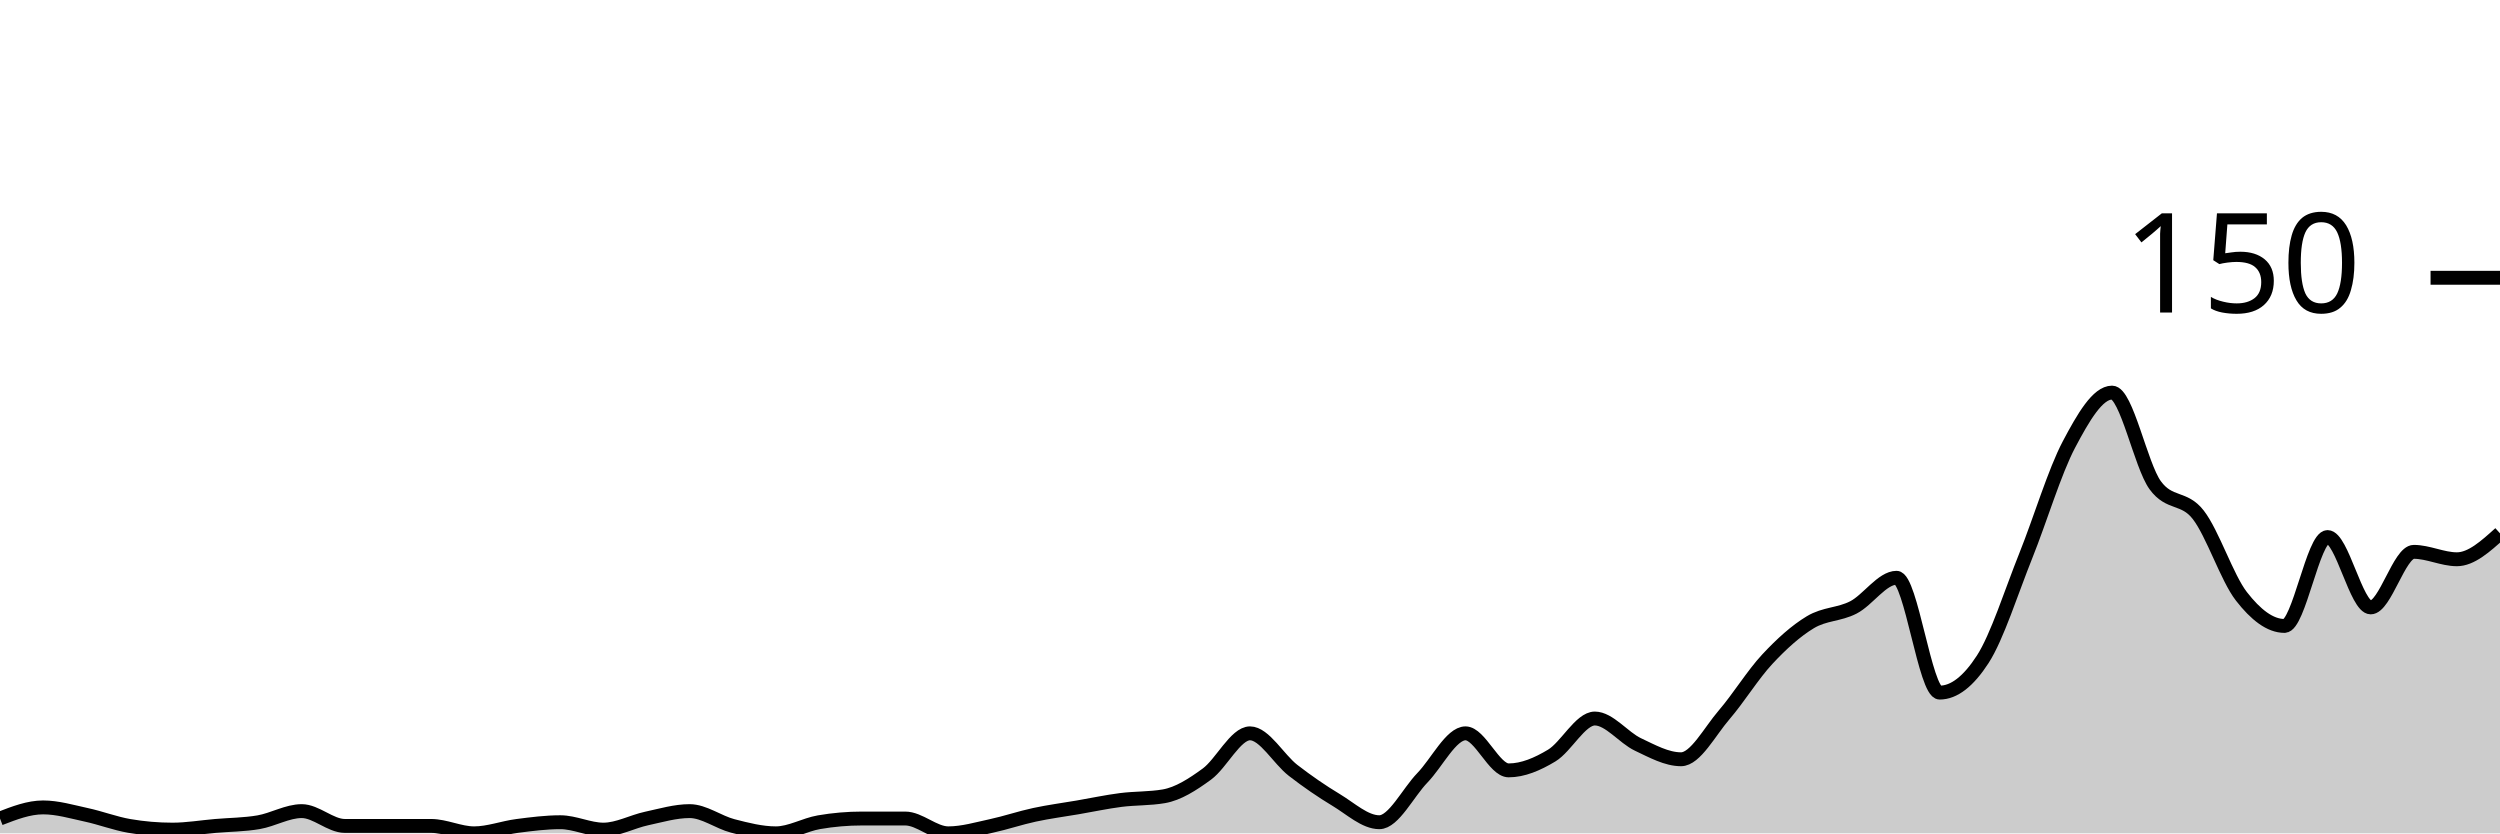
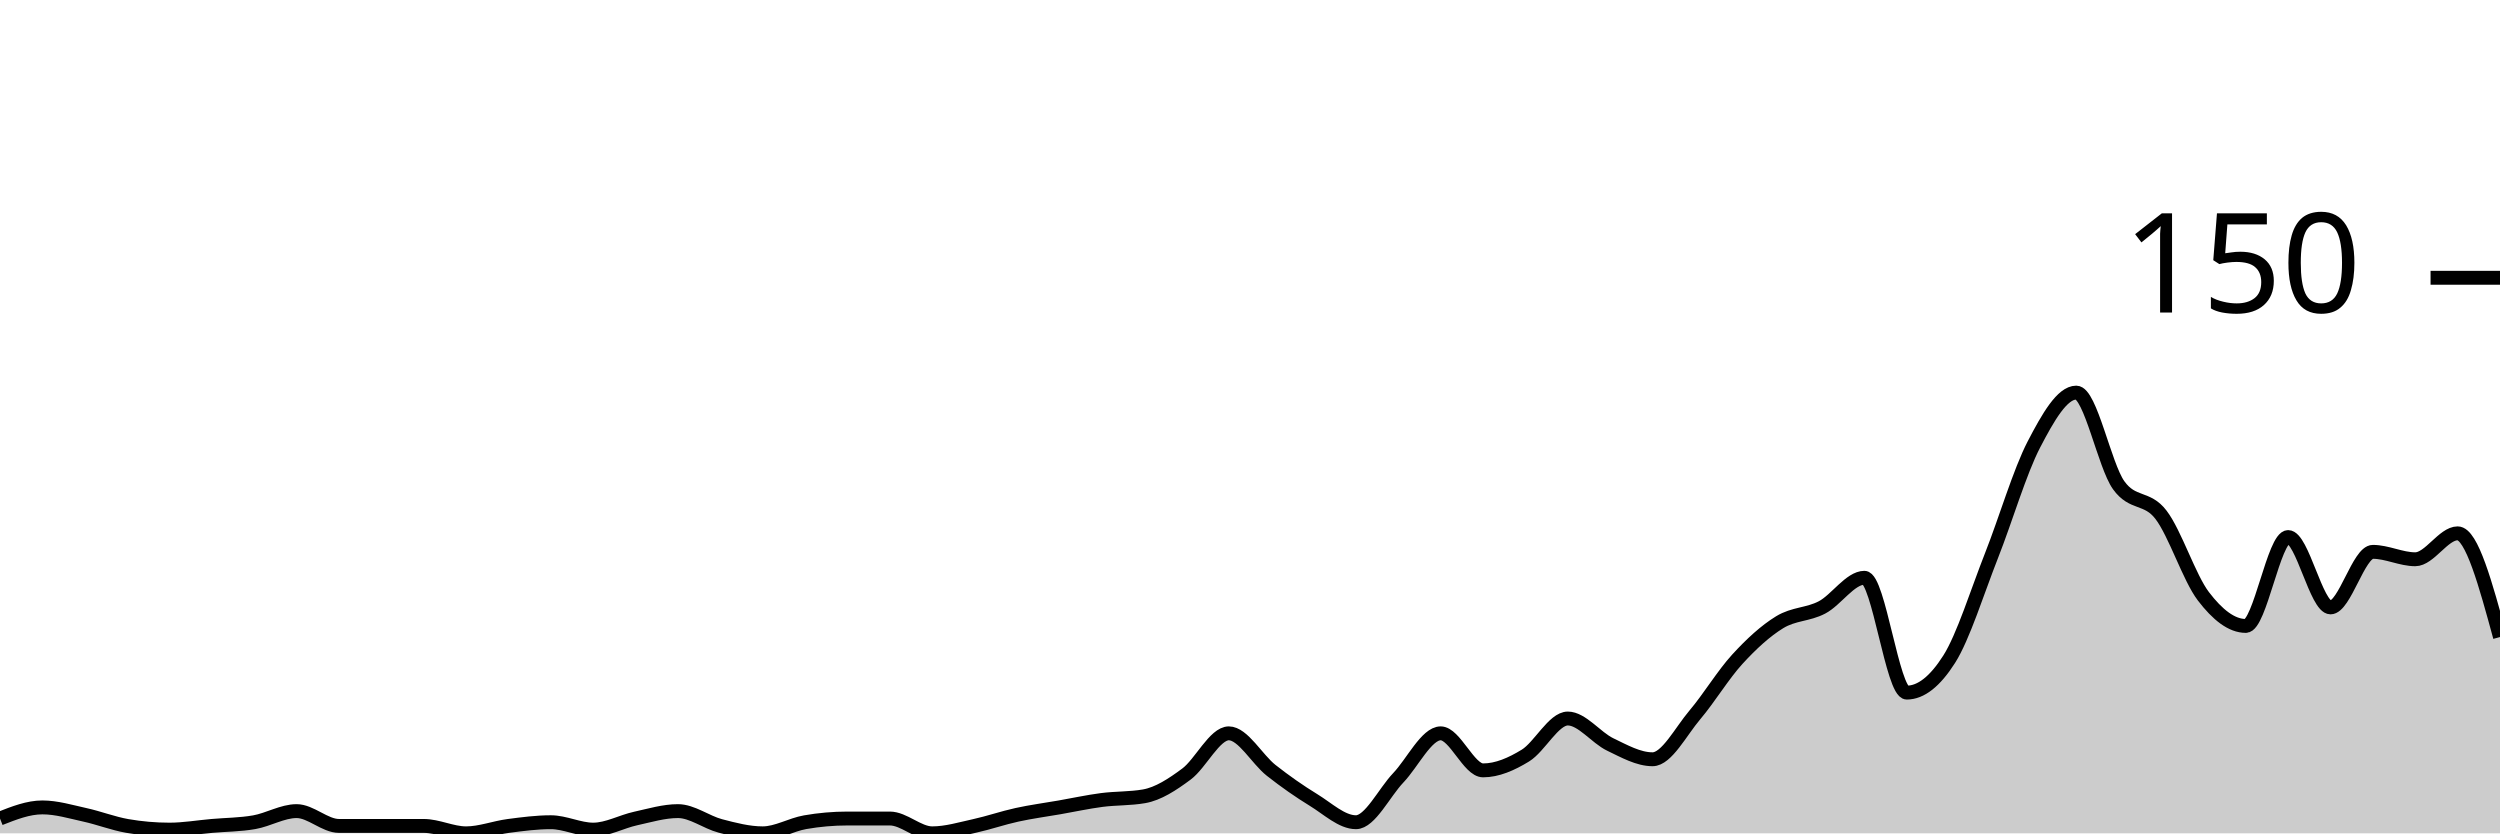
<svg xmlns="http://www.w3.org/2000/svg" viewBox="0 0 180 60">
  <g transform="translate(0,20)">
-     <path class="area" fill="rgba(0, 0, 0, 0.2)" d="M0,38.933C1.034,38.533,2.069,38.133,3.103,38.133C4.138,38.133,5.172,38.444,6.207,38.667C7.241,38.889,8.276,39.289,9.31,39.467C10.345,39.644,11.379,39.733,12.414,39.733C13.448,39.733,14.483,39.556,15.517,39.467C16.552,39.378,17.586,39.378,18.621,39.2C19.655,39.022,20.69,38.4,21.724,38.4C22.759,38.4,23.793,39.467,24.828,39.467C25.862,39.467,26.897,39.467,27.931,39.467C28.966,39.467,30,39.467,31.034,39.467C32.069,39.467,33.103,40,34.138,40C35.172,40,36.207,39.6,37.241,39.467C38.276,39.333,39.31,39.2,40.345,39.2C41.379,39.2,42.414,39.733,43.448,39.733C44.483,39.733,45.517,39.156,46.552,38.933C47.586,38.711,48.621,38.4,49.655,38.4C50.69,38.4,51.724,39.2,52.759,39.467C53.793,39.733,54.828,40,55.862,40C56.897,40,57.931,39.378,58.966,39.2C60,39.022,61.034,38.933,62.069,38.933C63.103,38.933,64.138,38.933,65.172,38.933C66.207,38.933,67.241,40,68.276,40C69.31,40,70.345,39.689,71.379,39.467C72.414,39.244,73.448,38.889,74.483,38.667C75.517,38.444,76.552,38.311,77.586,38.133C78.621,37.956,79.655,37.733,80.69,37.6C81.724,37.467,82.759,37.511,83.793,37.333C84.828,37.156,85.862,36.489,86.897,35.733C87.931,34.978,88.966,32.8,90,32.8C91.034,32.8,92.069,34.667,93.103,35.467C94.138,36.267,95.172,36.978,96.207,37.6C97.241,38.222,98.276,39.2,99.31,39.2C100.345,39.2,101.379,37.067,102.414,36C103.448,34.933,104.483,32.8,105.517,32.8C106.552,32.8,107.586,35.467,108.621,35.467C109.655,35.467,110.69,35.022,111.724,34.4C112.759,33.778,113.793,31.733,114.828,31.733C115.862,31.733,116.897,33.111,117.931,33.6C118.966,34.089,120,34.667,121.034,34.667C122.069,34.667,123.103,32.667,124.138,31.467C125.172,30.267,126.207,28.578,127.241,27.467C128.276,26.356,129.31,25.422,130.345,24.8C131.379,24.178,132.414,24.267,133.448,23.733C134.483,23.2,135.517,21.6,136.552,21.6C137.586,21.6,138.621,29.867,139.655,29.867C140.69,29.867,141.724,29.067,142.759,27.467C143.793,25.867,144.828,22.578,145.862,20C146.897,17.422,147.931,13.956,148.966,12C150,10.044,151.034,8.267,152.069,8.267C153.103,8.267,154.138,13.511,155.172,14.933C156.207,16.356,157.241,15.733,158.276,17.067C159.31,18.4,160.345,21.6,161.379,22.933C162.414,24.267,163.448,25.067,164.483,25.067C165.517,25.067,166.552,18.667,167.586,18.667C168.621,18.667,169.655,23.733,170.69,23.733C171.724,23.733,172.759,19.733,173.793,19.733C174.828,19.733,175.862,20.267,176.897,20.267C177.931,20.267,178.966,19.333,180,18.4L180,40C178.966,40,177.931,40,176.897,40C175.862,40,174.828,40,173.793,40C172.759,40,171.724,40,170.69,40C169.655,40,168.621,40,167.586,40C166.552,40,165.517,40,164.483,40C163.448,40,162.414,40,161.379,40C160.345,40,159.31,40,158.276,40C157.241,40,156.207,40,155.172,40C154.138,40,153.103,40,152.069,40C151.034,40,150,40,148.966,40C147.931,40,146.897,40,145.862,40C144.828,40,143.793,40,142.759,40C141.724,40,140.69,40,139.655,40C138.621,40,137.586,40,136.552,40C135.517,40,134.483,40,133.448,40C132.414,40,131.379,40,130.345,40C129.31,40,128.276,40,127.241,40C126.207,40,125.172,40,124.138,40C123.103,40,122.069,40,121.034,40C120,40,118.966,40,117.931,40C116.897,40,115.862,40,114.828,40C113.793,40,112.759,40,111.724,40C110.69,40,109.655,40,108.621,40C107.586,40,106.552,40,105.517,40C104.483,40,103.448,40,102.414,40C101.379,40,100.345,40,99.31,40C98.276,40,97.241,40,96.207,40C95.172,40,94.138,40,93.103,40C92.069,40,91.034,40,90,40C88.966,40,87.931,40,86.897,40C85.862,40,84.828,40,83.793,40C82.759,40,81.724,40,80.69,40C79.655,40,78.621,40,77.586,40C76.552,40,75.517,40,74.483,40C73.448,40,72.414,40,71.379,40C70.345,40,69.31,40,68.276,40C67.241,40,66.207,40,65.172,40C64.138,40,63.103,40,62.069,40C61.034,40,60,40,58.966,40C57.931,40,56.897,40,55.862,40C54.828,40,53.793,40,52.759,40C51.724,40,50.69,40,49.655,40C48.621,40,47.586,40,46.552,40C45.517,40,44.483,40,43.448,40C42.414,40,41.379,40,40.345,40C39.31,40,38.276,40,37.241,40C36.207,40,35.172,40,34.138,40C33.103,40,32.069,40,31.034,40C30,40,28.966,40,27.931,40C26.897,40,25.862,40,24.828,40C23.793,40,22.759,40,21.724,40C20.69,40,19.655,40,18.621,40C17.586,40,16.552,40,15.517,40C14.483,40,13.448,40,12.414,40C11.379,40,10.345,40,9.31,40C8.276,40,7.241,40,6.207,40C5.172,40,4.138,40,3.103,40C2.069,40,1.034,40,0,40Z" />
-     <path class="line" stroke="black" fill="none" d="M0,38.933C1.034,38.533,2.069,38.133,3.103,38.133C4.138,38.133,5.172,38.444,6.207,38.667C7.241,38.889,8.276,39.289,9.31,39.467C10.345,39.644,11.379,39.733,12.414,39.733C13.448,39.733,14.483,39.556,15.517,39.467C16.552,39.378,17.586,39.378,18.621,39.2C19.655,39.022,20.69,38.4,21.724,38.4C22.759,38.4,23.793,39.467,24.828,39.467C25.862,39.467,26.897,39.467,27.931,39.467C28.966,39.467,30,39.467,31.034,39.467C32.069,39.467,33.103,40,34.138,40C35.172,40,36.207,39.6,37.241,39.467C38.276,39.333,39.31,39.2,40.345,39.2C41.379,39.2,42.414,39.733,43.448,39.733C44.483,39.733,45.517,39.156,46.552,38.933C47.586,38.711,48.621,38.4,49.655,38.4C50.69,38.4,51.724,39.2,52.759,39.467C53.793,39.733,54.828,40,55.862,40C56.897,40,57.931,39.378,58.966,39.2C60,39.022,61.034,38.933,62.069,38.933C63.103,38.933,64.138,38.933,65.172,38.933C66.207,38.933,67.241,40,68.276,40C69.31,40,70.345,39.689,71.379,39.467C72.414,39.244,73.448,38.889,74.483,38.667C75.517,38.444,76.552,38.311,77.586,38.133C78.621,37.956,79.655,37.733,80.69,37.6C81.724,37.467,82.759,37.511,83.793,37.333C84.828,37.156,85.862,36.489,86.897,35.733C87.931,34.978,88.966,32.8,90,32.8C91.034,32.8,92.069,34.667,93.103,35.467C94.138,36.267,95.172,36.978,96.207,37.6C97.241,38.222,98.276,39.2,99.31,39.2C100.345,39.2,101.379,37.067,102.414,36C103.448,34.933,104.483,32.8,105.517,32.8C106.552,32.8,107.586,35.467,108.621,35.467C109.655,35.467,110.69,35.022,111.724,34.4C112.759,33.778,113.793,31.733,114.828,31.733C115.862,31.733,116.897,33.111,117.931,33.6C118.966,34.089,120,34.667,121.034,34.667C122.069,34.667,123.103,32.667,124.138,31.467C125.172,30.267,126.207,28.578,127.241,27.467C128.276,26.356,129.31,25.422,130.345,24.8C131.379,24.178,132.414,24.267,133.448,23.733C134.483,23.2,135.517,21.6,136.552,21.6C137.586,21.6,138.621,29.867,139.655,29.867C140.69,29.867,141.724,29.067,142.759,27.467C143.793,25.867,144.828,22.578,145.862,20C146.897,17.422,147.931,13.956,148.966,12C150,10.044,151.034,8.267,152.069,8.267C153.103,8.267,154.138,13.511,155.172,14.933C156.207,16.356,157.241,15.733,158.276,17.067C159.31,18.4,160.345,21.6,161.379,22.933C162.414,24.267,163.448,25.067,164.483,25.067C165.517,25.067,166.552,18.667,167.586,18.667C168.621,18.667,169.655,23.733,170.69,23.733C171.724,23.733,172.759,19.733,173.793,19.733C174.828,19.733,175.862,20.267,176.897,20.267C177.931,20.267,178.966,19.333,180,18.4" />
+     <path class="area" fill="rgba(0, 0, 0, 0.2)" d="M0,38.933C1.017,38.533,2.034,38.133,3.051,38.133C4.068,38.133,5.085,38.444,6.102,38.667C7.119,38.889,8.136,39.289,9.153,39.467C10.169,39.644,11.186,39.733,12.203,39.733C13.22,39.733,14.237,39.556,15.254,39.467C16.271,39.378,17.288,39.378,18.305,39.2C19.322,39.022,20.339,38.4,21.356,38.4C22.373,38.4,23.39,39.467,24.407,39.467C25.424,39.467,26.441,39.467,27.458,39.467C28.475,39.467,29.492,39.467,30.508,39.467C31.525,39.467,32.542,40,33.559,40C34.576,40,35.593,39.6,36.61,39.467C37.627,39.333,38.644,39.2,39.661,39.2C40.678,39.2,41.695,39.733,42.712,39.733C43.729,39.733,44.746,39.156,45.763,38.933C46.78,38.711,47.797,38.4,48.814,38.4C49.831,38.4,50.847,39.2,51.864,39.467C52.881,39.733,53.898,40,54.915,40C55.932,40,56.949,39.378,57.966,39.2C58.983,39.022,60,38.933,61.017,38.933C62.034,38.933,63.051,38.933,64.068,38.933C65.085,38.933,66.102,40,67.119,40C68.136,40,69.153,39.689,70.169,39.467C71.186,39.244,72.203,38.889,73.22,38.667C74.237,38.444,75.254,38.311,76.271,38.133C77.288,37.956,78.305,37.733,79.322,37.6C80.339,37.467,81.356,37.511,82.373,37.333C83.39,37.156,84.407,36.489,85.424,35.733C86.441,34.978,87.458,32.8,88.475,32.8C89.492,32.8,90.508,34.667,91.525,35.467C92.542,36.267,93.559,36.978,94.576,37.6C95.593,38.222,96.61,39.2,97.627,39.2C98.644,39.2,99.661,37.067,100.678,36C101.695,34.933,102.712,32.8,103.729,32.8C104.746,32.8,105.763,35.467,106.78,35.467C107.797,35.467,108.814,35.022,109.831,34.4C110.847,33.778,111.864,31.733,112.881,31.733C113.898,31.733,114.915,33.111,115.932,33.6C116.949,34.089,117.966,34.667,118.983,34.667C120,34.667,121.017,32.667,122.034,31.467C123.051,30.267,124.068,28.578,125.085,27.467C126.102,26.356,127.119,25.422,128.136,24.8C129.153,24.178,130.169,24.267,131.186,23.733C132.203,23.2,133.22,21.6,134.237,21.6C135.254,21.6,136.271,29.867,137.288,29.867C138.305,29.867,139.322,29.067,140.339,27.467C141.356,25.867,142.373,22.578,143.39,20C144.407,17.422,145.424,13.956,146.441,12C147.458,10.044,148.475,8.267,149.492,8.267C150.508,8.267,151.525,13.511,152.542,14.933C153.559,16.356,154.576,15.733,155.593,17.067C156.61,18.4,157.627,21.6,158.644,22.933C159.661,24.267,160.678,25.067,161.695,25.067C162.712,25.067,163.729,18.667,164.746,18.667C165.763,18.667,166.78,23.733,167.797,23.733C168.814,23.733,169.831,19.733,170.847,19.733C171.864,19.733,172.881,20.267,173.898,20.267C174.915,20.267,175.932,18.4,176.949,18.4C177.966,18.4,178.983,22.133,180,25.867L180,40C178.983,40,177.966,40,176.949,40C175.932,40,174.915,40,173.898,40C172.881,40,171.864,40,170.847,40C169.831,40,168.814,40,167.797,40C166.78,40,165.763,40,164.746,40C163.729,40,162.712,40,161.695,40C160.678,40,159.661,40,158.644,40C157.627,40,156.61,40,155.593,40C154.576,40,153.559,40,152.542,40C151.525,40,150.508,40,149.492,40C148.475,40,147.458,40,146.441,40C145.424,40,144.407,40,143.39,40C142.373,40,141.356,40,140.339,40C139.322,40,138.305,40,137.288,40C136.271,40,135.254,40,134.237,40C133.22,40,132.203,40,131.186,40C130.169,40,129.153,40,128.136,40C127.119,40,126.102,40,125.085,40C124.068,40,123.051,40,122.034,40C121.017,40,120,40,118.983,40C117.966,40,116.949,40,115.932,40C114.915,40,113.898,40,112.881,40C111.864,40,110.847,40,109.831,40C108.814,40,107.797,40,106.78,40C105.763,40,104.746,40,103.729,40C102.712,40,101.695,40,100.678,40C99.661,40,98.644,40,97.627,40C96.61,40,95.593,40,94.576,40C93.559,40,92.542,40,91.525,40C90.508,40,89.492,40,88.475,40C87.458,40,86.441,40,85.424,40C84.407,40,83.39,40,82.373,40C81.356,40,80.339,40,79.322,40C78.305,40,77.288,40,76.271,40C75.254,40,74.237,40,73.22,40C72.203,40,71.186,40,70.169,40C69.153,40,68.136,40,67.119,40C66.102,40,65.085,40,64.068,40C63.051,40,62.034,40,61.017,40C60,40,58.983,40,57.966,40C56.949,40,55.932,40,54.915,40C53.898,40,52.881,40,51.864,40C50.847,40,49.831,40,48.814,40C47.797,40,46.78,40,45.763,40C44.746,40,43.729,40,42.712,40C41.695,40,40.678,40,39.661,40C38.644,40,37.627,40,36.61,40C35.593,40,34.576,40,33.559,40C32.542,40,31.525,40,30.508,40C29.492,40,28.475,40,27.458,40C26.441,40,25.424,40,24.407,40C23.39,40,22.373,40,21.356,40C20.339,40,19.322,40,18.305,40C17.288,40,16.271,40,15.254,40C14.237,40,13.22,40,12.203,40C11.186,40,10.169,40,9.153,40C8.136,40,7.119,40,6.102,40C5.085,40,4.068,40,3.051,40C2.034,40,1.017,40,0,40Z" />
+     <path class="line" stroke="black" fill="none" d="M0,38.933C1.017,38.533,2.034,38.133,3.051,38.133C4.068,38.133,5.085,38.444,6.102,38.667C7.119,38.889,8.136,39.289,9.153,39.467C10.169,39.644,11.186,39.733,12.203,39.733C13.22,39.733,14.237,39.556,15.254,39.467C16.271,39.378,17.288,39.378,18.305,39.2C19.322,39.022,20.339,38.4,21.356,38.4C22.373,38.4,23.39,39.467,24.407,39.467C25.424,39.467,26.441,39.467,27.458,39.467C28.475,39.467,29.492,39.467,30.508,39.467C31.525,39.467,32.542,40,33.559,40C34.576,40,35.593,39.6,36.61,39.467C37.627,39.333,38.644,39.2,39.661,39.2C40.678,39.2,41.695,39.733,42.712,39.733C43.729,39.733,44.746,39.156,45.763,38.933C46.78,38.711,47.797,38.4,48.814,38.4C49.831,38.4,50.847,39.2,51.864,39.467C52.881,39.733,53.898,40,54.915,40C55.932,40,56.949,39.378,57.966,39.2C58.983,39.022,60,38.933,61.017,38.933C62.034,38.933,63.051,38.933,64.068,38.933C65.085,38.933,66.102,40,67.119,40C68.136,40,69.153,39.689,70.169,39.467C71.186,39.244,72.203,38.889,73.22,38.667C74.237,38.444,75.254,38.311,76.271,38.133C77.288,37.956,78.305,37.733,79.322,37.6C80.339,37.467,81.356,37.511,82.373,37.333C83.39,37.156,84.407,36.489,85.424,35.733C86.441,34.978,87.458,32.8,88.475,32.8C89.492,32.8,90.508,34.667,91.525,35.467C92.542,36.267,93.559,36.978,94.576,37.6C95.593,38.222,96.61,39.2,97.627,39.2C98.644,39.2,99.661,37.067,100.678,36C101.695,34.933,102.712,32.8,103.729,32.8C104.746,32.8,105.763,35.467,106.78,35.467C107.797,35.467,108.814,35.022,109.831,34.4C110.847,33.778,111.864,31.733,112.881,31.733C113.898,31.733,114.915,33.111,115.932,33.6C116.949,34.089,117.966,34.667,118.983,34.667C120,34.667,121.017,32.667,122.034,31.467C123.051,30.267,124.068,28.578,125.085,27.467C126.102,26.356,127.119,25.422,128.136,24.8C129.153,24.178,130.169,24.267,131.186,23.733C132.203,23.2,133.22,21.6,134.237,21.6C135.254,21.6,136.271,29.867,137.288,29.867C138.305,29.867,139.322,29.067,140.339,27.467C141.356,25.867,142.373,22.578,143.39,20C144.407,17.422,145.424,13.956,146.441,12C147.458,10.044,148.475,8.267,149.492,8.267C150.508,8.267,151.525,13.511,152.542,14.933C153.559,16.356,154.576,15.733,155.593,17.067C156.61,18.4,157.627,21.6,158.644,22.933C159.661,24.267,160.678,25.067,161.695,25.067C162.712,25.067,163.729,18.667,164.746,18.667C165.763,18.667,166.78,23.733,167.797,23.733C168.814,23.733,169.831,19.733,170.847,19.733C171.864,19.733,172.881,20.267,173.898,20.267C174.915,20.267,175.932,18.4,176.949,18.4C177.966,18.4,178.983,22.133,180,25.867" />
    <path class="axis-ceiling" stroke-width="1" stroke="black" fill="none" d="M175,0L180,0" />
    <text class="axis-ceiling-label" font-family="sans-serif" text-anchor="end" font-size="10px" x="170" y="2.5">150</text>
  </g>
</svg>
